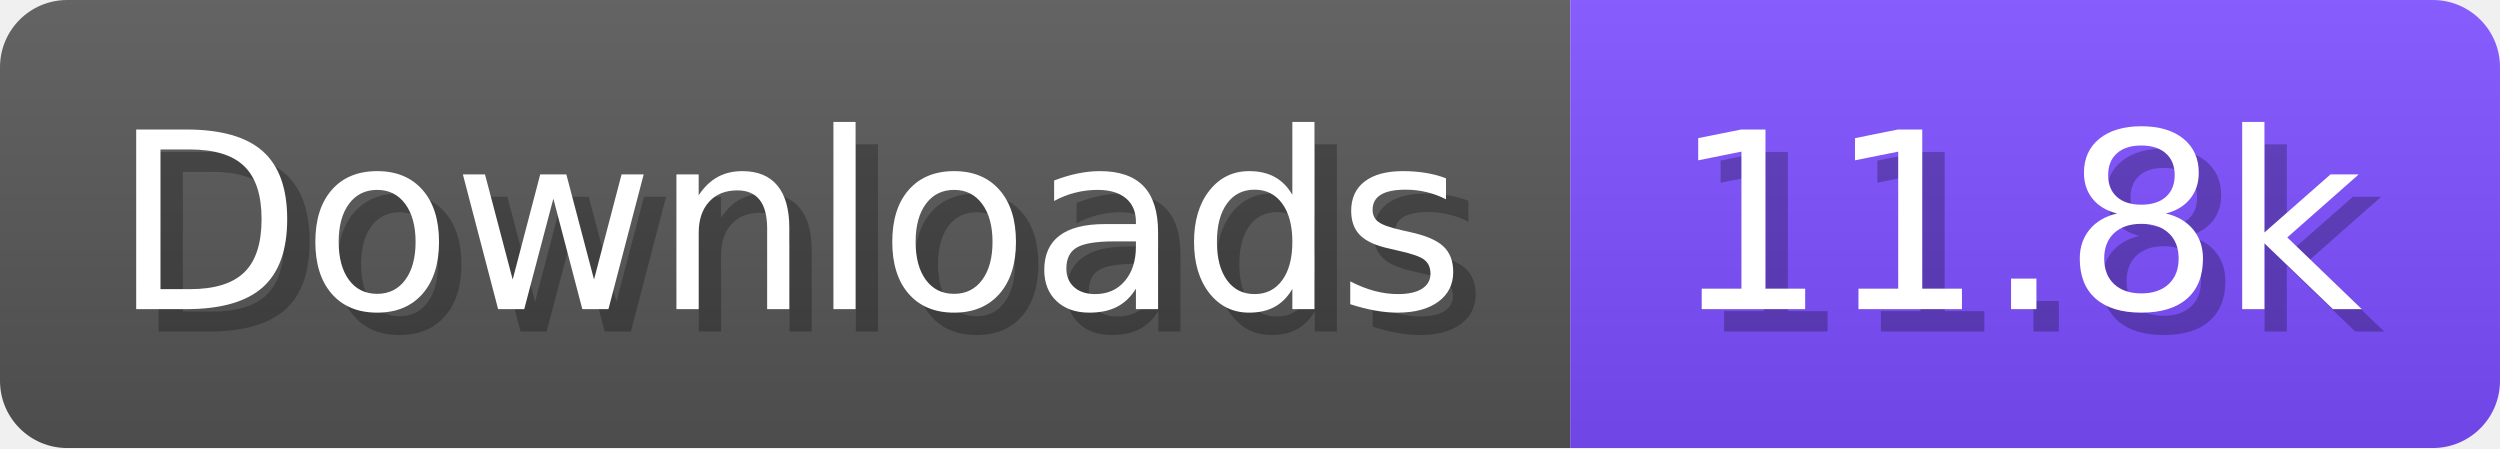
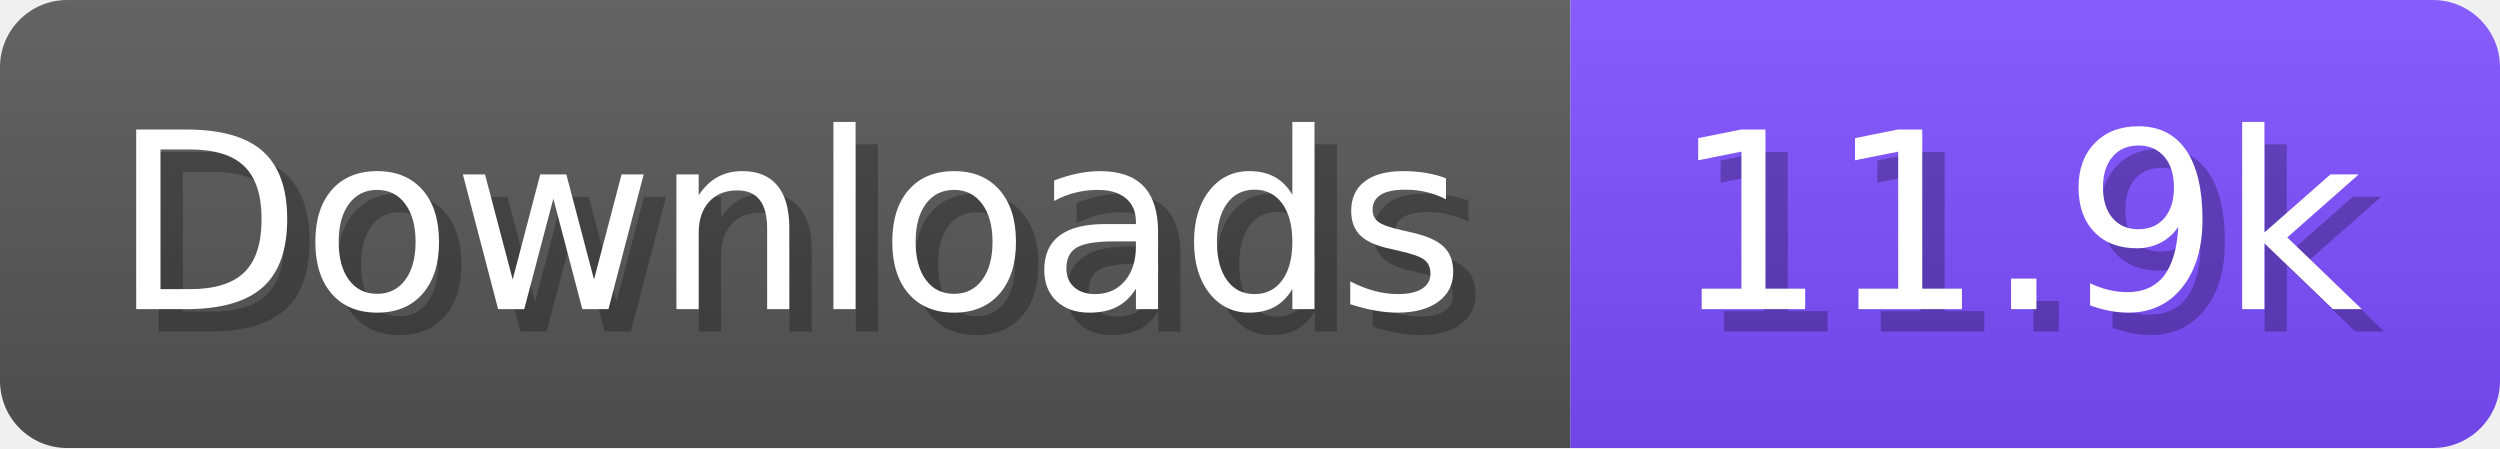
- <svg xmlns="http://www.w3.org/2000/svg" width="111.6" height="20" viewBox="0 0 1116 200" role="img" aria-label="Downloads: 11.8k">
+ <svg xmlns="http://www.w3.org/2000/svg" width="111.6" height="20" viewBox="0 0 1116 200" role="img" aria-label="Downloads: 11.9k">
  <linearGradient id="a" x2="0" y2="100%">
    <stop offset="0" stop-opacity=".1" stop-color="#EEE" />
    <stop offset="1" stop-opacity=".1" />
  </linearGradient>
  <mask id="m">
    <rect width="1116" height="200" rx="30" fill="#FFF" />
  </mask>
  <g mask="url(#m)">
    <rect width="701" height="200" fill="#555" />
    <rect width="415" height="200" fill="#7C4DFF" x="701" />
    <rect width="1116" height="200" fill="url(#a)" />
  </g>
  <g aria-hidden="true" fill="#fff" text-anchor="start" font-family="Verdana,DejaVu Sans,sans-serif" font-size="110">
    <text x="60" y="148" textLength="601" fill="#000" opacity="0.25">Downloads</text>
    <text x="50" y="138" textLength="601">Downloads</text>
-     <text x="756" y="148" textLength="315" fill="#000" opacity="0.25">11.8k</text>
-     <text x="746" y="138" textLength="315">11.8k</text>
+     <text x="756" y="148" textLength="315" fill="#000" opacity="0.25">11.9k</text>
+     <text x="746" y="138" textLength="315">11.9k</text>
  </g>
</svg>
